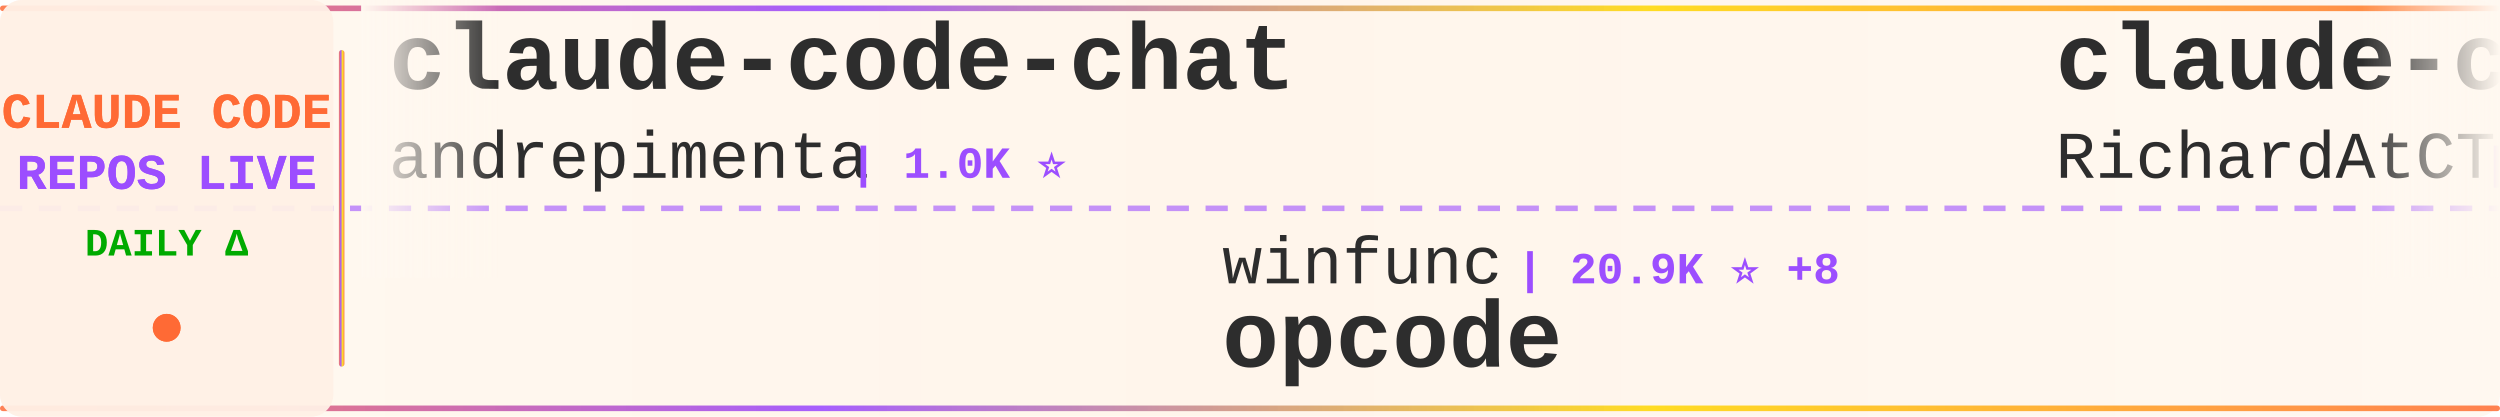
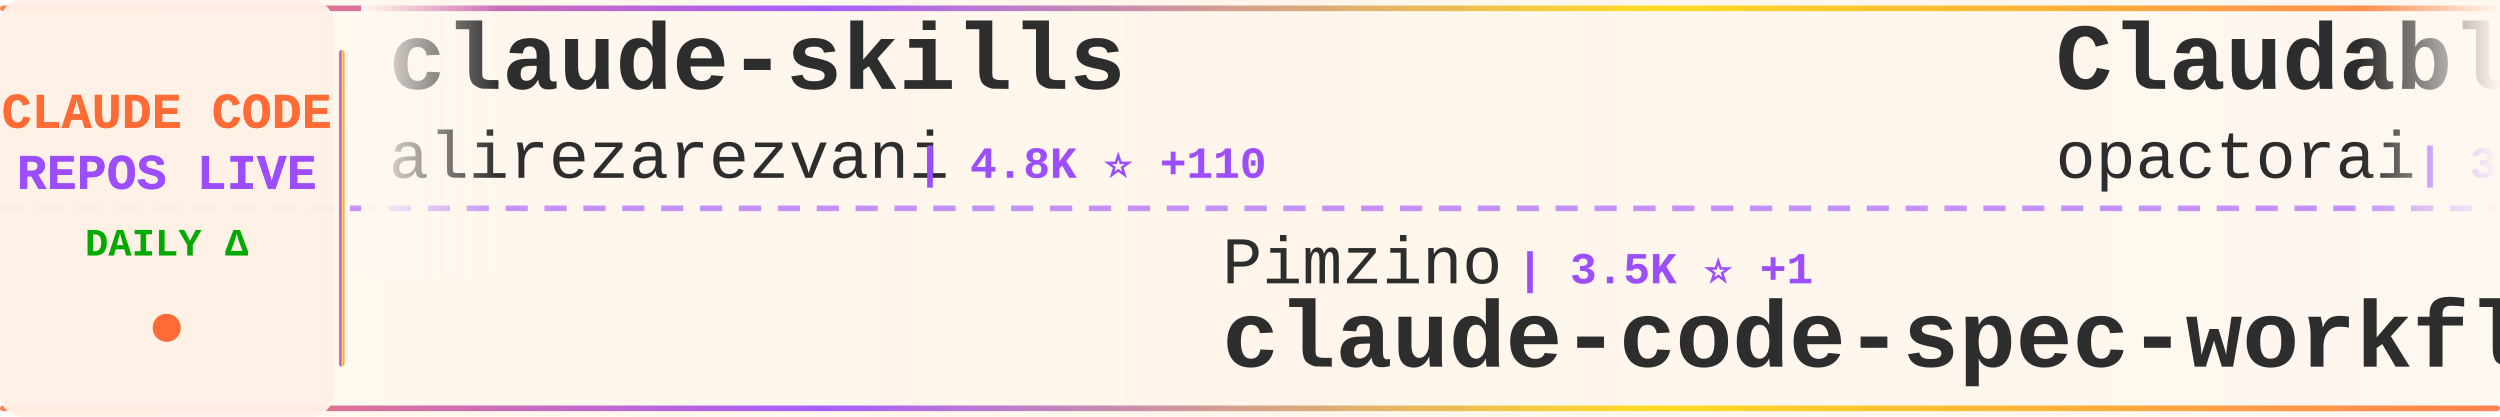
<svg xmlns="http://www.w3.org/2000/svg" width="900" height="150">
  <defs>
    <linearGradient id="tickerBg" x1="0%" y1="0%" x2="100%" y2="0%">
      <stop offset="0%" style="stop-color:#fff8f0;stop-opacity:0.98" />
      <stop offset="50%" style="stop-color:#fff5eb;stop-opacity:1" />
      <stop offset="100%" style="stop-color:#fff8f0;stop-opacity:0.98" />
    </linearGradient>
    <linearGradient id="borderGrad" x1="0%" y1="0%" x2="100%" y2="0%">
      <stop offset="0%" style="stop-color:#FF6B35;stop-opacity:0.85">
        <animate attributeName="stop-opacity" values="0.85;1;0.85" dur="2s" repeatCount="indefinite" />
      </stop>
      <stop offset="33%" style="stop-color:#9C4EFF;stop-opacity:0.9">
        <animate attributeName="stop-opacity" values="0.9;1;0.9" dur="2.2s" repeatCount="indefinite" />
      </stop>
      <stop offset="66%" style="stop-color:#FFD700;stop-opacity:0.85">
        <animate attributeName="stop-opacity" values="0.85;1;0.85" dur="1.8s" repeatCount="indefinite" />
      </stop>
      <stop offset="100%" style="stop-color:#FF6B35;stop-opacity:0.85">
        <animate attributeName="stop-opacity" values="0.85;1;0.85" dur="2s" repeatCount="indefinite" />
      </stop>
    </linearGradient>
    <filter id="textGlow">
      <feGaussianBlur stdDeviation="0.15" result="coloredBlur" />
      <feMerge>
        <feMergeNode in="coloredBlur" />
        <feMergeNode in="SourceGraphic" />
      </feMerge>
    </filter>
    <filter id="metricGlow">
      <feGaussianBlur stdDeviation="0.2" result="coloredBlur" />
      <feMerge>
        <feMergeNode in="coloredBlur" />
        <feMergeNode in="SourceGraphic" />
      </feMerge>
    </filter>
    <linearGradient id="leftFade" x1="0%" y1="0%" x2="100%" y2="0%">
      <stop offset="0%" style="stop-color:#fff8f0;stop-opacity:1" />
      <stop offset="100%" style="stop-color:#fff8f0;stop-opacity:0" />
    </linearGradient>
    <linearGradient id="rightFade" x1="0%" y1="0%" x2="100%" y2="0%">
      <stop offset="0%" style="stop-color:#fff8f0;stop-opacity:0" />
      <stop offset="100%" style="stop-color:#fff8f0;stop-opacity:1" />
    </linearGradient>
  </defs>
  <rect width="900" height="150" fill="url(#tickerBg)" rx="8" />
  <rect x="0" y="2" width="900" height="2" fill="url(#borderGrad)" rx="1" />
  <rect x="0" y="146" width="900" height="2" fill="url(#borderGrad)" rx="1" />
  <line x1="0" y1="75" x2="900" y2="75" stroke="#9C4EFF" stroke-width="2" stroke-dasharray="8 6" opacity="0.6" />
  <rect x="0" y="0" width="120" height="150" fill="#fff0e6" opacity="0.95" rx="8" />
  <text x="60" y="46" font-family="'Courier New', monospace" font-size="18" font-weight="bold" fill="#FF6B35" text-anchor="middle" filter="url(#textGlow)">
    CLAUDE CODE
  </text>
  <text x="60" y="68" font-family="'Courier New', monospace" font-size="18" font-weight="bold" fill="#9C4EFF" text-anchor="middle" filter="url(#textGlow)">
    REPOS LIVE
  </text>
  <text x="60" y="92" font-family="'Courier New', monospace" font-size="14" font-weight="bold" fill="#00aa00" text-anchor="middle">
    DAILY Δ
  </text>
  <circle cx="60" cy="118" r="5" fill="#FF6B35" filter="url(#metricGlow)">
    <animate attributeName="r" values="4;6;4" dur="1.5s" repeatCount="indefinite" />
    <animate attributeName="opacity" values="0.6;1;0.6" dur="1.5s" repeatCount="indefinite" />
  </circle>
  <rect x="122" y="18" width="2" height="114" fill="url(#borderGrad)" rx="1" />
  <clipPath id="tickerClip">
    <rect x="130" y="0" width="770" height="150" />
  </clipPath>
  <g clip-path="url(#tickerClip)">
    <g id="tickerItems">
      <animateTransform attributeName="transform" attributeType="XML" type="translate" from="0 0" to="-3000 0" dur="54s" repeatCount="indefinite" />
      <g transform="translate(0, 0)">
-         <text x="140" y="32" font-family="'Courier New', monospace" font-size="34" font-weight="bold" fill="#2d2d2d">claude-code-chat</text>
-         <text x="140" y="64" font-family="'Courier New', monospace" font-size="24" font-weight="normal" fill="#2d2d2d" opacity="1.0">andrepimenta</text>
-         <text x="306" y="64" font-family="'Courier New', monospace" font-size="16" font-weight="bold" fill="#9C4EFF"> | 1.0K ⭐</text>
+         <text x="140" y="32" font-family="'Courier New', monospace" font-size="34" font-weight="bold" fill="#2d2d2d">claude-skills</text>
+         <text x="140" y="64" font-family="'Courier New', monospace" font-size="24" font-weight="normal" fill="#2d2d2d" opacity="1.0">alirezarezvani</text>
+         <text x="330" y="64" font-family="'Courier New', monospace" font-size="16" font-weight="bold" fill="#9C4EFF"> | 4.8K ⭐ +110</text>
      </g>
      <g transform="translate(300, 0)">
-         <text x="140" y="102" font-family="'Courier New', monospace" font-size="24" font-weight="normal" fill="#2d2d2d" opacity="1.0">winfunc</text>
-         <text x="246" y="102" font-family="'Courier New', monospace" font-size="16" font-weight="bold" fill="#9C4EFF"> | 20.9K ⭐ +8</text>
-         <text x="140" y="132" font-family="'Courier New', monospace" font-size="34" font-weight="bold" fill="#2d2d2d">opcode</text>
+         <text x="140" y="102" font-family="'Courier New', monospace" font-size="24" font-weight="normal" fill="#2d2d2d" opacity="1.0">Pimzino</text>
+         <text x="246" y="102" font-family="'Courier New', monospace" font-size="16" font-weight="bold" fill="#9C4EFF"> | 3.5K ⭐ +1</text>
+         <text x="140" y="132" font-family="'Courier New', monospace" font-size="34" font-weight="bold" fill="#2d2d2d">claude-code-spec-workflo...</text>
      </g>
      <g transform="translate(600, 0)">
-         <text x="140" y="32" font-family="'Courier New', monospace" font-size="34" font-weight="bold" fill="#2d2d2d">claude-code-telegram</text>
-         <text x="140" y="64" font-family="'Courier New', monospace" font-size="24" font-weight="normal" fill="#2d2d2d" opacity="1.0">RichardAtCT</text>
-         <text x="294" y="64" font-family="'Courier New', monospace" font-size="16" font-weight="bold" fill="#9C4EFF"> | 2.0K ⭐ +1</text>
+         <text x="140" y="32" font-family="'Courier New', monospace" font-size="34" font-weight="bold" fill="#2d2d2d">Claudable</text>
+         <text x="140" y="64" font-family="'Courier New', monospace" font-size="24" font-weight="normal" fill="#2d2d2d" opacity="1.0">opactorai</text>
+         <text x="270" y="64" font-family="'Courier New', monospace" font-size="16" font-weight="bold" fill="#9C4EFF"> | 3.8K ⭐</text>
      </g>
      <g transform="translate(900, 0)">
+         <text x="140" y="102" font-family="'Courier New', monospace" font-size="24" font-weight="normal" fill="#2d2d2d" opacity="1.0">edmund-io</text>
+         <text x="270" y="102" font-family="'Courier New', monospace" font-size="16" font-weight="bold" fill="#9C4EFF"> | 1.3K ⭐ +1</text>
+         <text x="140" y="132" font-family="'Courier New', monospace" font-size="34" font-weight="bold" fill="#2d2d2d">edmunds-claude-code</text>
+       </g>
+       <g transform="translate(1200, 0)">
+         <text x="140" y="32" font-family="'Courier New', monospace" font-size="34" font-weight="bold" fill="#2d2d2d">claude-code-skills</text>
+         <text x="140" y="64" font-family="'Courier New', monospace" font-size="24" font-weight="normal" fill="#2d2d2d" opacity="1.0">daymade</text>
+         <text x="246" y="64" font-family="'Courier New', monospace" font-size="16" font-weight="bold" fill="#9C4EFF"> | 648 ⭐ +2</text>
+       </g>
+       <g transform="translate(1500, 0)">
+         <text x="140" y="102" font-family="'Courier New', monospace" font-size="24" font-weight="normal" fill="#2d2d2d" opacity="1.0">diet103</text>
+         <text x="246" y="102" font-family="'Courier New', monospace" font-size="16" font-weight="bold" fill="#9C4EFF"> | 9.2K ⭐</text>
+         <text x="140" y="132" font-family="'Courier New', monospace" font-size="34" font-weight="bold" fill="#2d2d2d">claude-code-infrastructu...</text>
+       </g>
+       <g transform="translate(1800, 0)">
+         <text x="140" y="32" font-family="'Courier New', monospace" font-size="34" font-weight="bold" fill="#2d2d2d">claude-code-cheat-sheet</text>
+         <text x="140" y="64" font-family="'Courier New', monospace" font-size="24" font-weight="normal" fill="#2d2d2d" opacity="1.0">Njengah</text>
+         <text x="246" y="64" font-family="'Courier New', monospace" font-size="16" font-weight="bold" fill="#9C4EFF"> | 1.4K ⭐ +3</text>
+       </g>
+       <g transform="translate(2100, 0)">
+         <text x="140" y="102" font-family="'Courier New', monospace" font-size="24" font-weight="normal" fill="#2d2d2d" opacity="1.0">anthropics</text>
+         <text x="282" y="102" font-family="'Courier New', monospace" font-size="16" font-weight="bold" fill="#9C4EFF"> | 1.7K ⭐ +1</text>
+         <text x="140" y="132" font-family="'Courier New', monospace" font-size="34" font-weight="bold" fill="#2d2d2d">claude-agent-sdk-demos</text>
+       </g>
+       <g transform="translate(2400, 0)">
+         <text x="140" y="32" font-family="'Courier New', monospace" font-size="34" font-weight="bold" fill="#2d2d2d">skills</text>
+         <text x="140" y="64" font-family="'Courier New', monospace" font-size="24" font-weight="normal" fill="#2d2d2d" opacity="1.0">anthropics</text>
+         <text x="282" y="64" font-family="'Courier New', monospace" font-size="16" font-weight="bold" fill="#9C4EFF"> | 92.5K ⭐ +360</text>
+       </g>
+       <g transform="translate(2700, 0)">
        <text x="140" y="102" font-family="'Courier New', monospace" font-size="24" font-weight="normal" fill="#2d2d2d" opacity="1.0">kn1026</text>
        <text x="234" y="102" font-family="'Courier New', monospace" font-size="16" font-weight="bold" fill="#9C4EFF"> | 704 ⭐</text>
        <text x="140" y="132" font-family="'Courier New', monospace" font-size="34" font-weight="bold" fill="#2d2d2d">cc</text>
      </g>
-       <g transform="translate(1200, 0)">
-         <text x="140" y="32" font-family="'Courier New', monospace" font-size="34" font-weight="bold" fill="#2d2d2d">claude-code-guide</text>
-         <text x="140" y="64" font-family="'Courier New', monospace" font-size="24" font-weight="normal" fill="#2d2d2d" opacity="1.0">zebbern</text>
-         <text x="246" y="64" font-family="'Courier New', monospace" font-size="16" font-weight="bold" fill="#9C4EFF"> | 3.6K ⭐ +1</text>
-       </g>
-       <g transform="translate(1500, 0)">
-         <text x="140" y="102" font-family="'Courier New', monospace" font-size="24" font-weight="normal" fill="#2d2d2d" opacity="1.0">rizethereum</text>
-         <text x="294" y="102" font-family="'Courier New', monospace" font-size="16" font-weight="bold" fill="#9C4EFF"> | 1.8K ⭐</text>
-         <text x="140" y="132" font-family="'Courier New', monospace" font-size="34" font-weight="bold" fill="#2d2d2d">claude-code-requirements...</text>
-       </g>
-       <g transform="translate(1800, 0)">
-         <text x="140" y="32" font-family="'Courier New', monospace" font-size="34" font-weight="bold" fill="#2d2d2d">ClaudeCodeAgents</text>
-         <text x="140" y="64" font-family="'Courier New', monospace" font-size="24" font-weight="normal" fill="#2d2d2d" opacity="1.0">darcyegb</text>
-         <text x="258" y="64" font-family="'Courier New', monospace" font-size="16" font-weight="bold" fill="#9C4EFF"> | 590 ⭐ +2</text>
-       </g>
-       <g transform="translate(2100, 0)">
-         <text x="140" y="102" font-family="'Courier New', monospace" font-size="24" font-weight="normal" fill="#2d2d2d" opacity="1.0">affaan-m</text>
-         <text x="258" y="102" font-family="'Courier New', monospace" font-size="16" font-weight="bold" fill="#9C4EFF"> | 73.9K ⭐ +369</text>
-         <text x="140" y="132" font-family="'Courier New', monospace" font-size="34" font-weight="bold" fill="#2d2d2d">everything-claude-code</text>
-       </g>
-       <g transform="translate(2400, 0)">
-         <text x="140" y="32" font-family="'Courier New', monospace" font-size="34" font-weight="bold" fill="#2d2d2d">claude-code-templates</text>
-         <text x="140" y="64" font-family="'Courier New', monospace" font-size="24" font-weight="normal" fill="#2d2d2d" opacity="1.0">davila7</text>
-         <text x="246" y="64" font-family="'Courier New', monospace" font-size="16" font-weight="bold" fill="#9C4EFF"> | 22.8K ⭐ +20</text>
-       </g>
-       <g transform="translate(2700, 0)">
-         <text x="140" y="102" font-family="'Courier New', monospace" font-size="24" font-weight="normal" fill="#2d2d2d" opacity="1.0">carlvellotti</text>
-         <text x="306" y="102" font-family="'Courier New', monospace" font-size="16" font-weight="bold" fill="#9C4EFF"> | 1.6K ⭐ +3</text>
-         <text x="140" y="132" font-family="'Courier New', monospace" font-size="34" font-weight="bold" fill="#2d2d2d">claude-code-pm-course</text>
-       </g>
      <g transform="translate(3000, 0)">
-         <text x="140" y="32" font-family="'Courier New', monospace" font-size="34" font-weight="bold" fill="#2d2d2d">claude-code-chat</text>
-         <text x="140" y="64" font-family="'Courier New', monospace" font-size="24" font-weight="normal" fill="#2d2d2d" opacity="1.0">andrepimenta</text>
-         <text x="306" y="64" font-family="'Courier New', monospace" font-size="16" font-weight="bold" fill="#9C4EFF"> | 1.0K ⭐</text>
+         <text x="140" y="32" font-family="'Courier New', monospace" font-size="34" font-weight="bold" fill="#2d2d2d">claude-skills</text>
+         <text x="140" y="64" font-family="'Courier New', monospace" font-size="24" font-weight="normal" fill="#2d2d2d" opacity="1.0">alirezarezvani</text>
+         <text x="330" y="64" font-family="'Courier New', monospace" font-size="16" font-weight="bold" fill="#9C4EFF"> | 4.8K ⭐ +110</text>
      </g>
      <g transform="translate(3300, 0)">
-         <text x="140" y="102" font-family="'Courier New', monospace" font-size="24" font-weight="normal" fill="#2d2d2d" opacity="1.0">winfunc</text>
-         <text x="246" y="102" font-family="'Courier New', monospace" font-size="16" font-weight="bold" fill="#9C4EFF"> | 20.9K ⭐ +8</text>
-         <text x="140" y="132" font-family="'Courier New', monospace" font-size="34" font-weight="bold" fill="#2d2d2d">opcode</text>
+         <text x="140" y="102" font-family="'Courier New', monospace" font-size="24" font-weight="normal" fill="#2d2d2d" opacity="1.0">Pimzino</text>
+         <text x="246" y="102" font-family="'Courier New', monospace" font-size="16" font-weight="bold" fill="#9C4EFF"> | 3.5K ⭐ +1</text>
+         <text x="140" y="132" font-family="'Courier New', monospace" font-size="34" font-weight="bold" fill="#2d2d2d">claude-code-spec-workflo...</text>
      </g>
      <g transform="translate(3600, 0)">
-         <text x="140" y="32" font-family="'Courier New', monospace" font-size="34" font-weight="bold" fill="#2d2d2d">claude-code-telegram</text>
-         <text x="140" y="64" font-family="'Courier New', monospace" font-size="24" font-weight="normal" fill="#2d2d2d" opacity="1.0">RichardAtCT</text>
-         <text x="294" y="64" font-family="'Courier New', monospace" font-size="16" font-weight="bold" fill="#9C4EFF"> | 2.0K ⭐ +1</text>
+         <text x="140" y="32" font-family="'Courier New', monospace" font-size="34" font-weight="bold" fill="#2d2d2d">Claudable</text>
+         <text x="140" y="64" font-family="'Courier New', monospace" font-size="24" font-weight="normal" fill="#2d2d2d" opacity="1.0">opactorai</text>
+         <text x="270" y="64" font-family="'Courier New', monospace" font-size="16" font-weight="bold" fill="#9C4EFF"> | 3.8K ⭐</text>
      </g>
      <g transform="translate(3900, 0)">
-         <text x="140" y="102" font-family="'Courier New', monospace" font-size="24" font-weight="normal" fill="#2d2d2d" opacity="1.0">kn1026</text>
-         <text x="234" y="102" font-family="'Courier New', monospace" font-size="16" font-weight="bold" fill="#9C4EFF"> | 704 ⭐</text>
-         <text x="140" y="132" font-family="'Courier New', monospace" font-size="34" font-weight="bold" fill="#2d2d2d">cc</text>
+         <text x="140" y="102" font-family="'Courier New', monospace" font-size="24" font-weight="normal" fill="#2d2d2d" opacity="1.0">edmund-io</text>
+         <text x="270" y="102" font-family="'Courier New', monospace" font-size="16" font-weight="bold" fill="#9C4EFF"> | 1.3K ⭐ +1</text>
+         <text x="140" y="132" font-family="'Courier New', monospace" font-size="34" font-weight="bold" fill="#2d2d2d">edmunds-claude-code</text>
      </g>
    </g>
  </g>
  <rect x="130" y="0" width="50" height="100" fill="url(#leftFade)" />
  <rect x="850" y="0" width="50" height="100" fill="url(#rightFade)" />
</svg>
